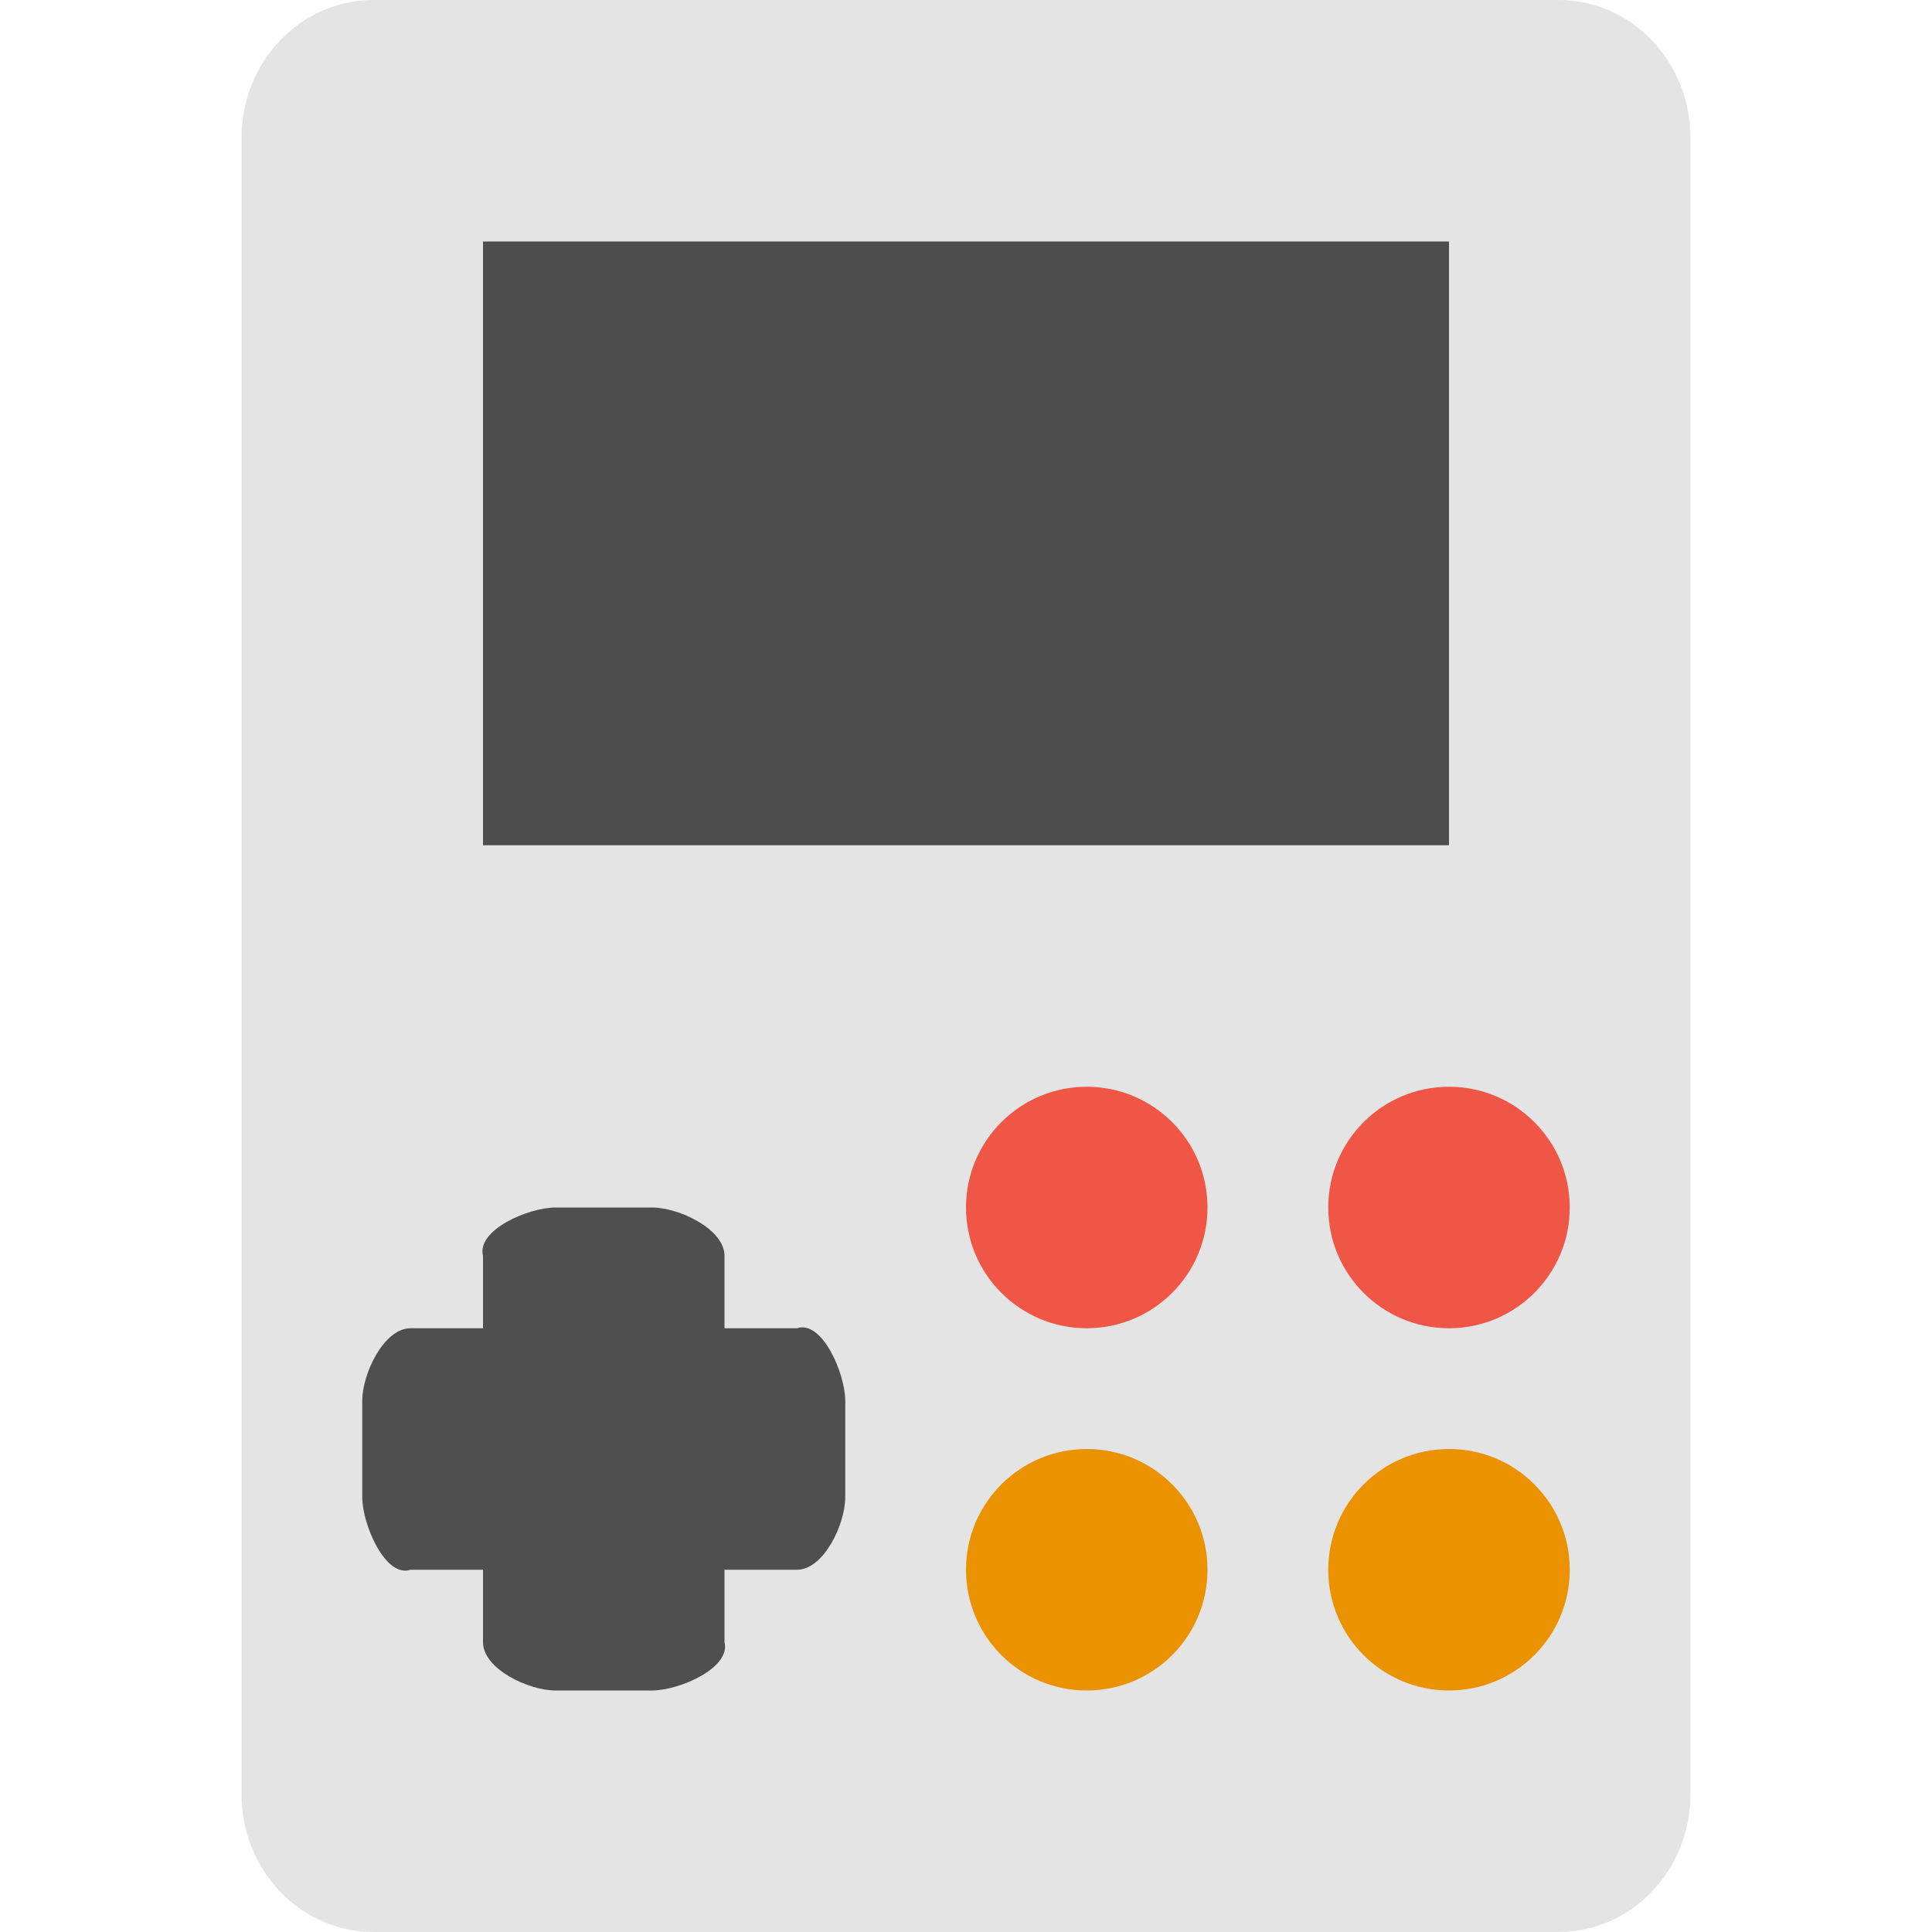
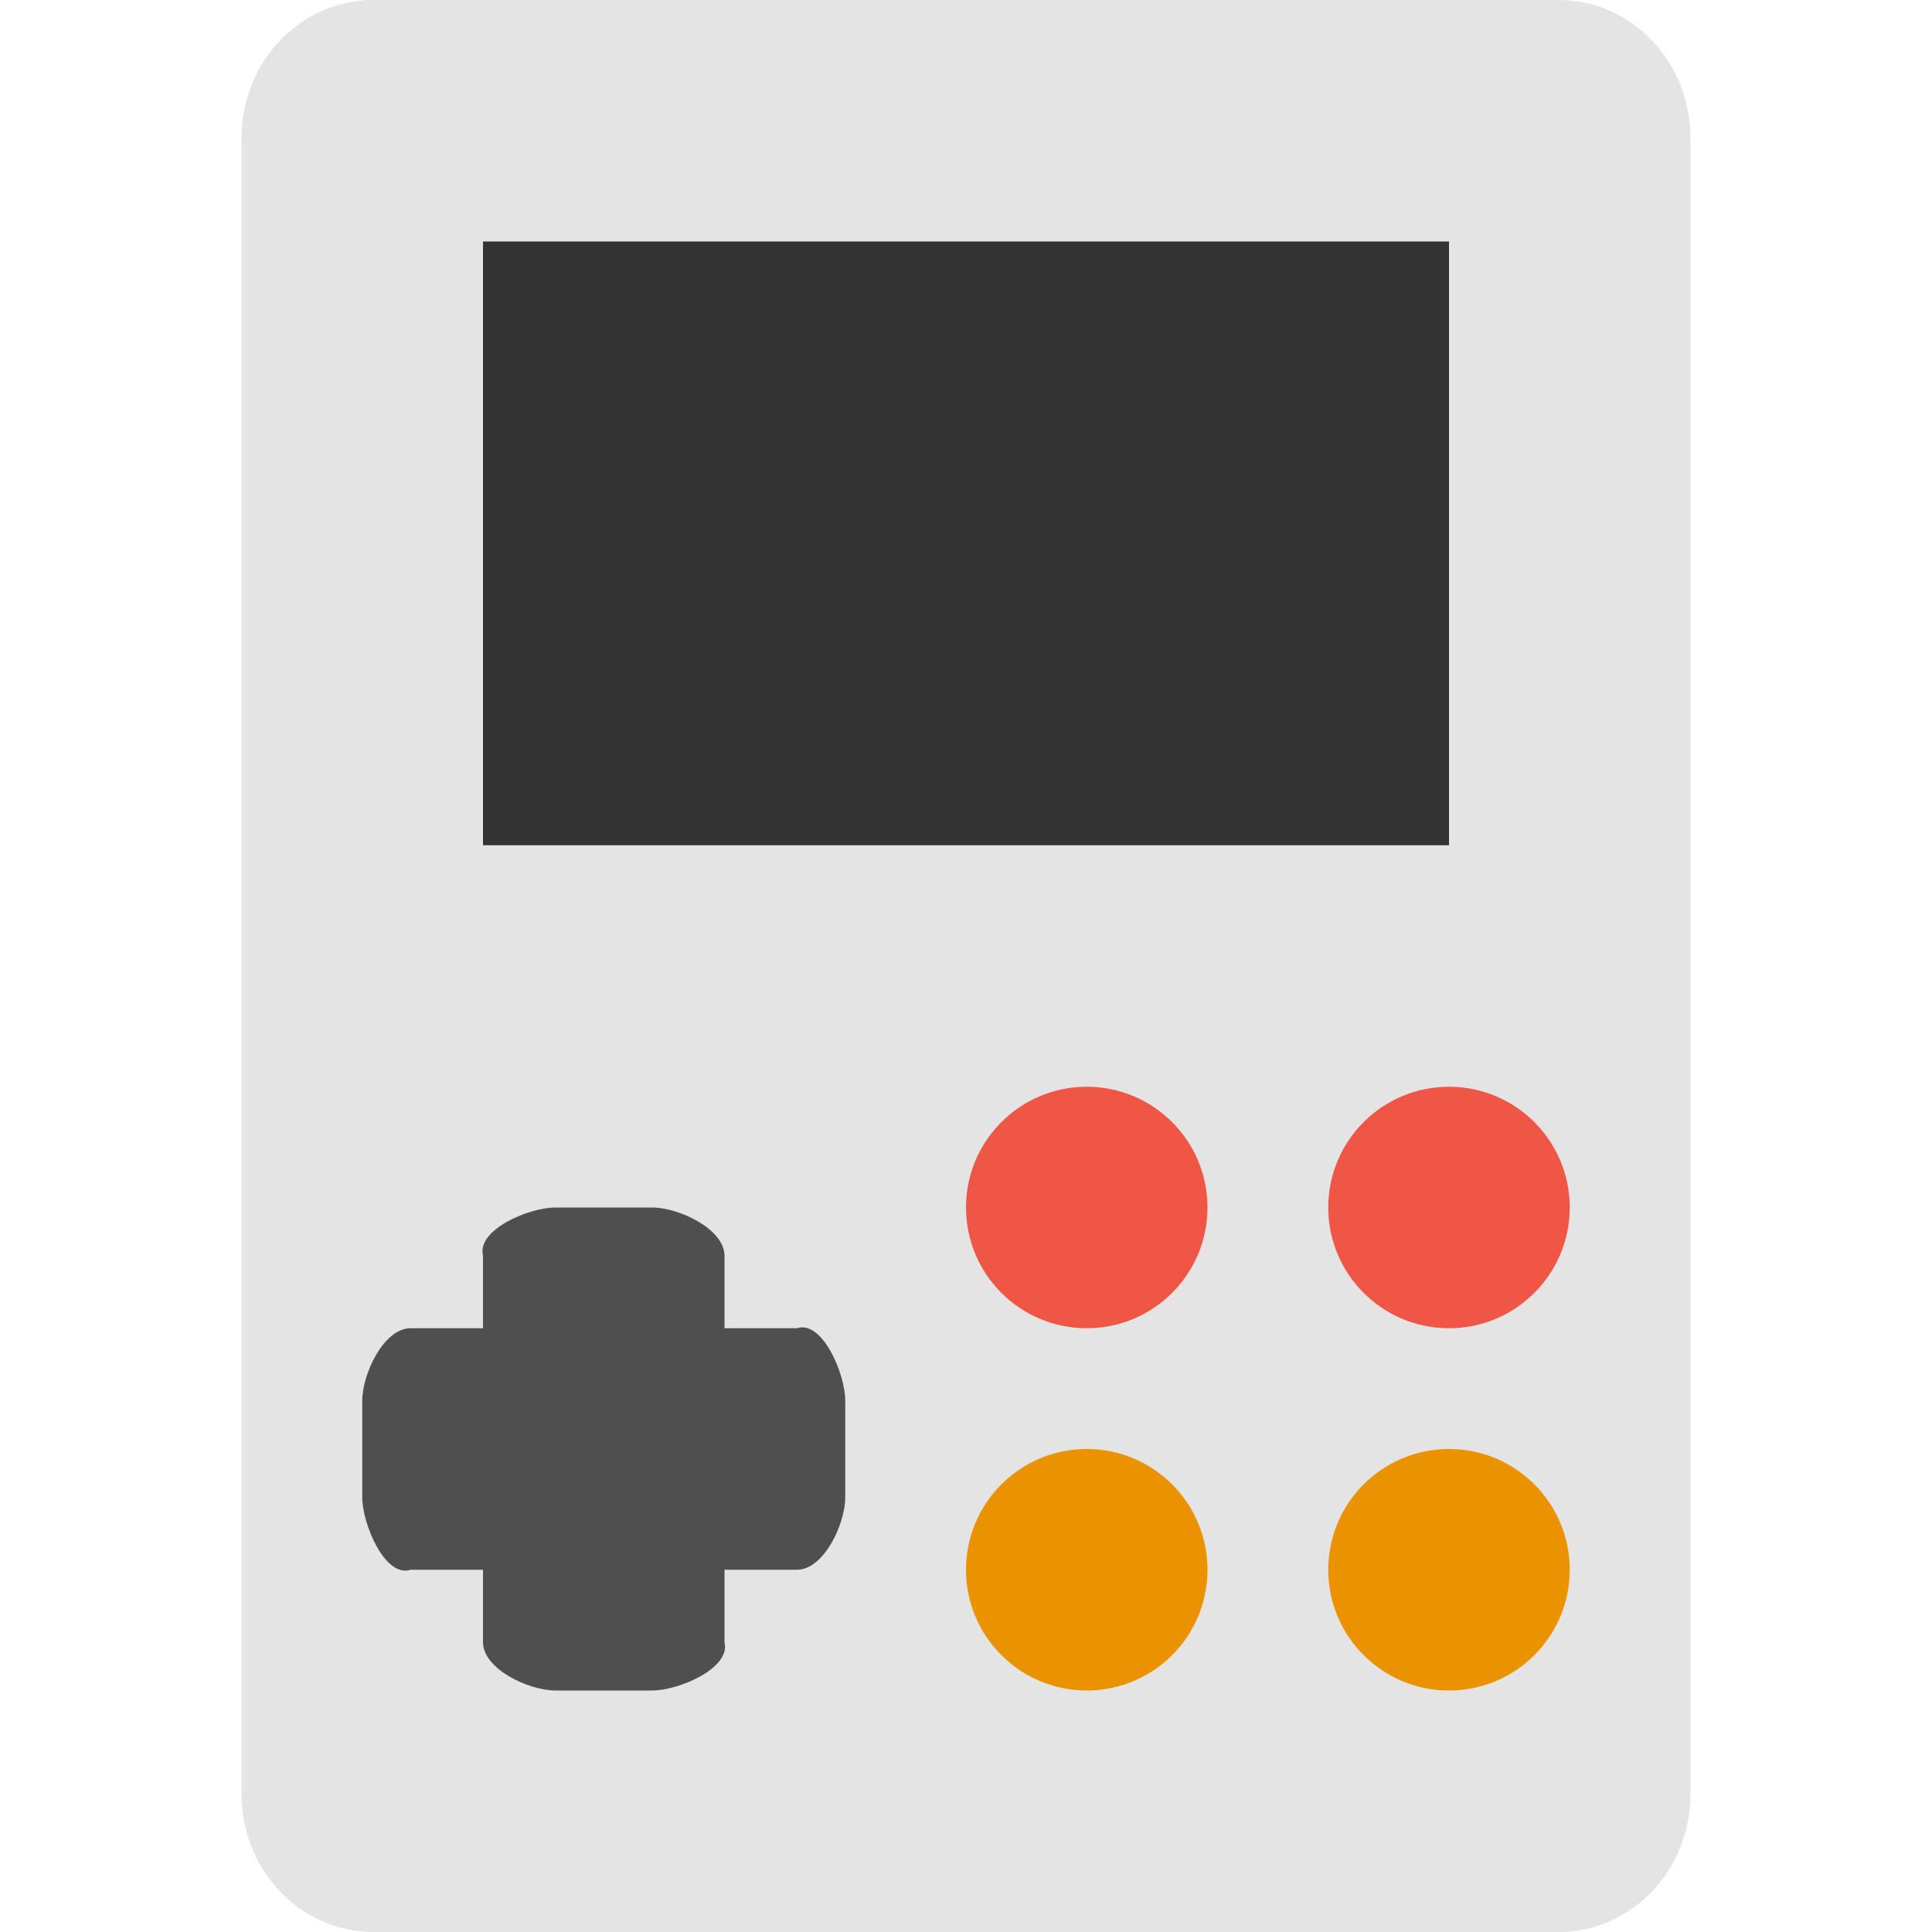
<svg xmlns="http://www.w3.org/2000/svg" width="16" height="16" version="1">
  <rect fill="#e4e4e4" width="16" height="12" x="-16" y="-14" rx="1.143" ry="1.091" transform="matrix(0,-1,-1,0,0,0)" />
-   <rect fill="#4d4d4d" fill-rule="evenodd" stroke-miterlimit="3.429" width="8" height="5" x="4" y="2" rx="0" ry="0" />
+   <rect fill-rule="evenodd" stroke-miterlimit="3.429" width="8" height="5" x="4" y="2" rx="0" ry="0" style="fill:#333333" />
  <path fill="#4f4f4f" d="m4.6 10c-0.222 0-0.654 0.185-0.6 0.4l-2e-7 0.6h-0.6c-0.222 0-0.4 0.378-0.4 0.6v0.8c-1e-7 0.222 0.19 0.67 0.4 0.6h0.6v0.6c0 0.222 0.378 0.4 0.6 0.4h0.8c0.222 0 0.654-0.185 0.6-0.4v-0.6h0.6c0.222-0 0.4-0.378 0.4-0.6v-0.8c0-0.222-0.19-0.67-0.4-0.6h-0.6v-0.6c0-0.222-0.378-0.4-0.6-0.4z" />
  <circle fill="#ef5646" cx="9" cy="10" r="1" />
  <circle fill="#eb9200" cx="9" cy="13" r="1" />
  <circle fill="#ef5646" cx="12" cy="10" r="1" />
  <circle fill="#eb9200" cx="12" cy="13" r="1" />
</svg>
